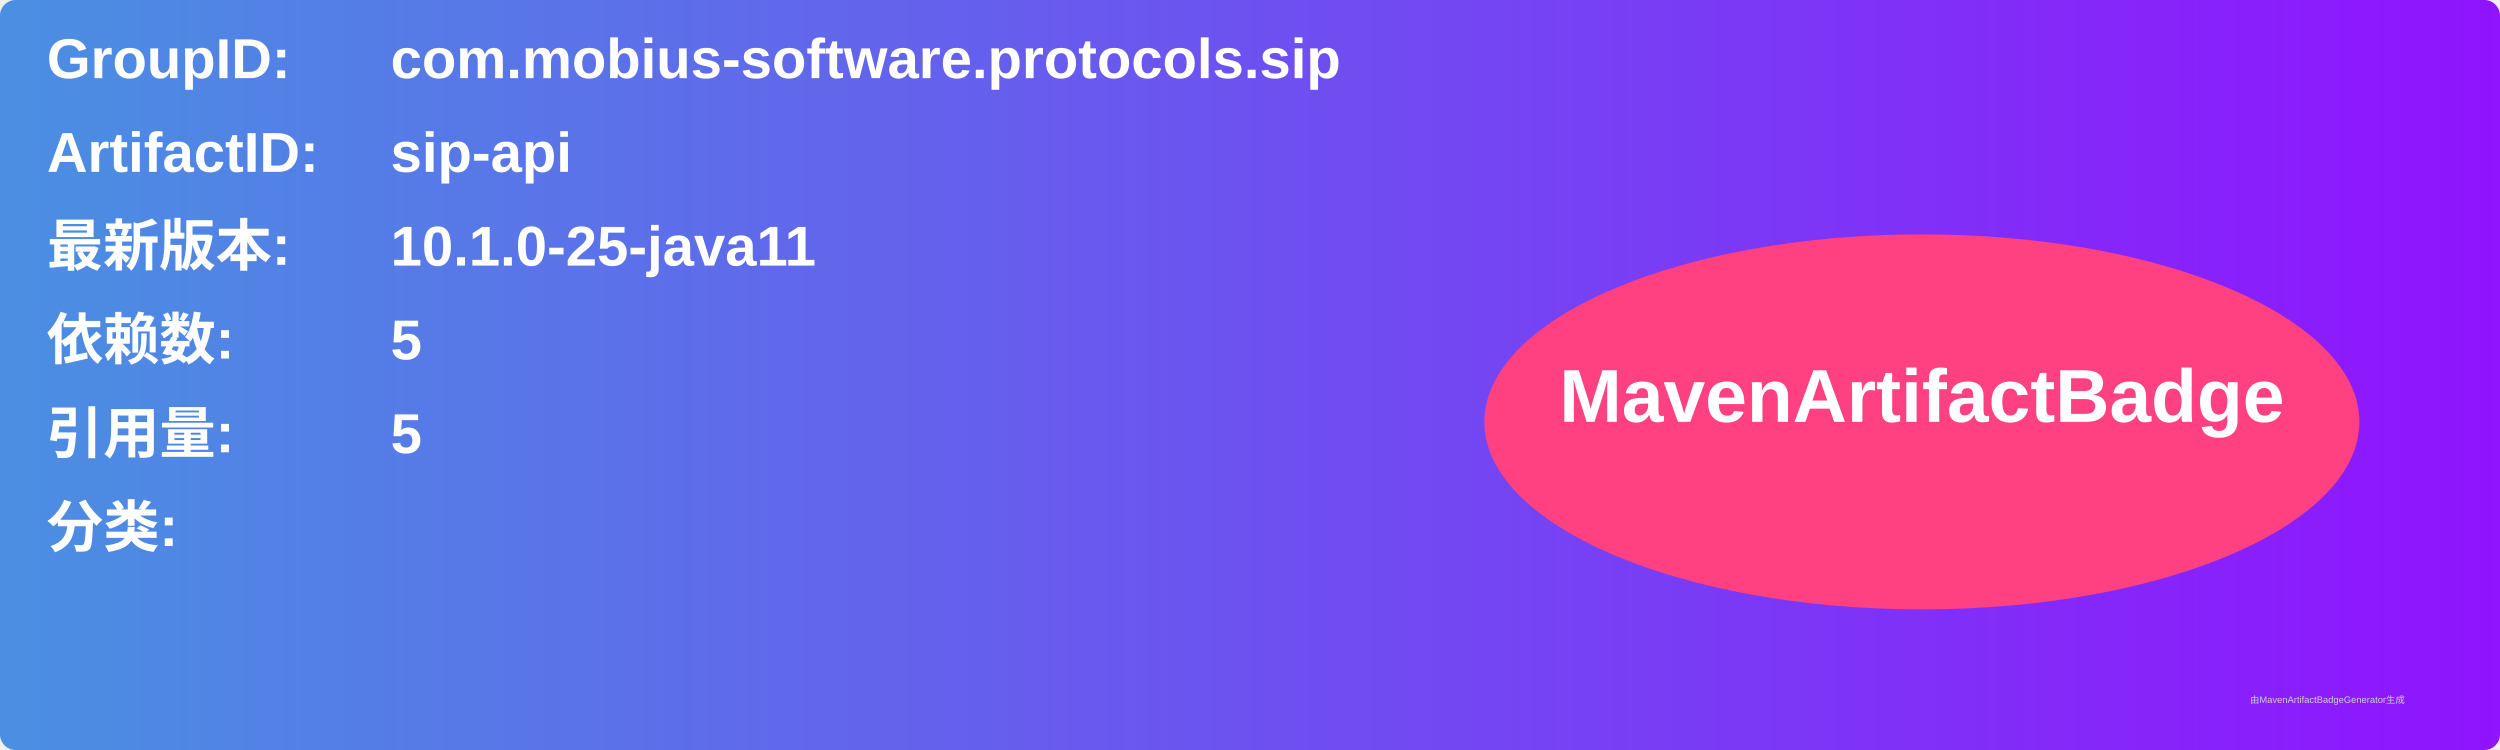
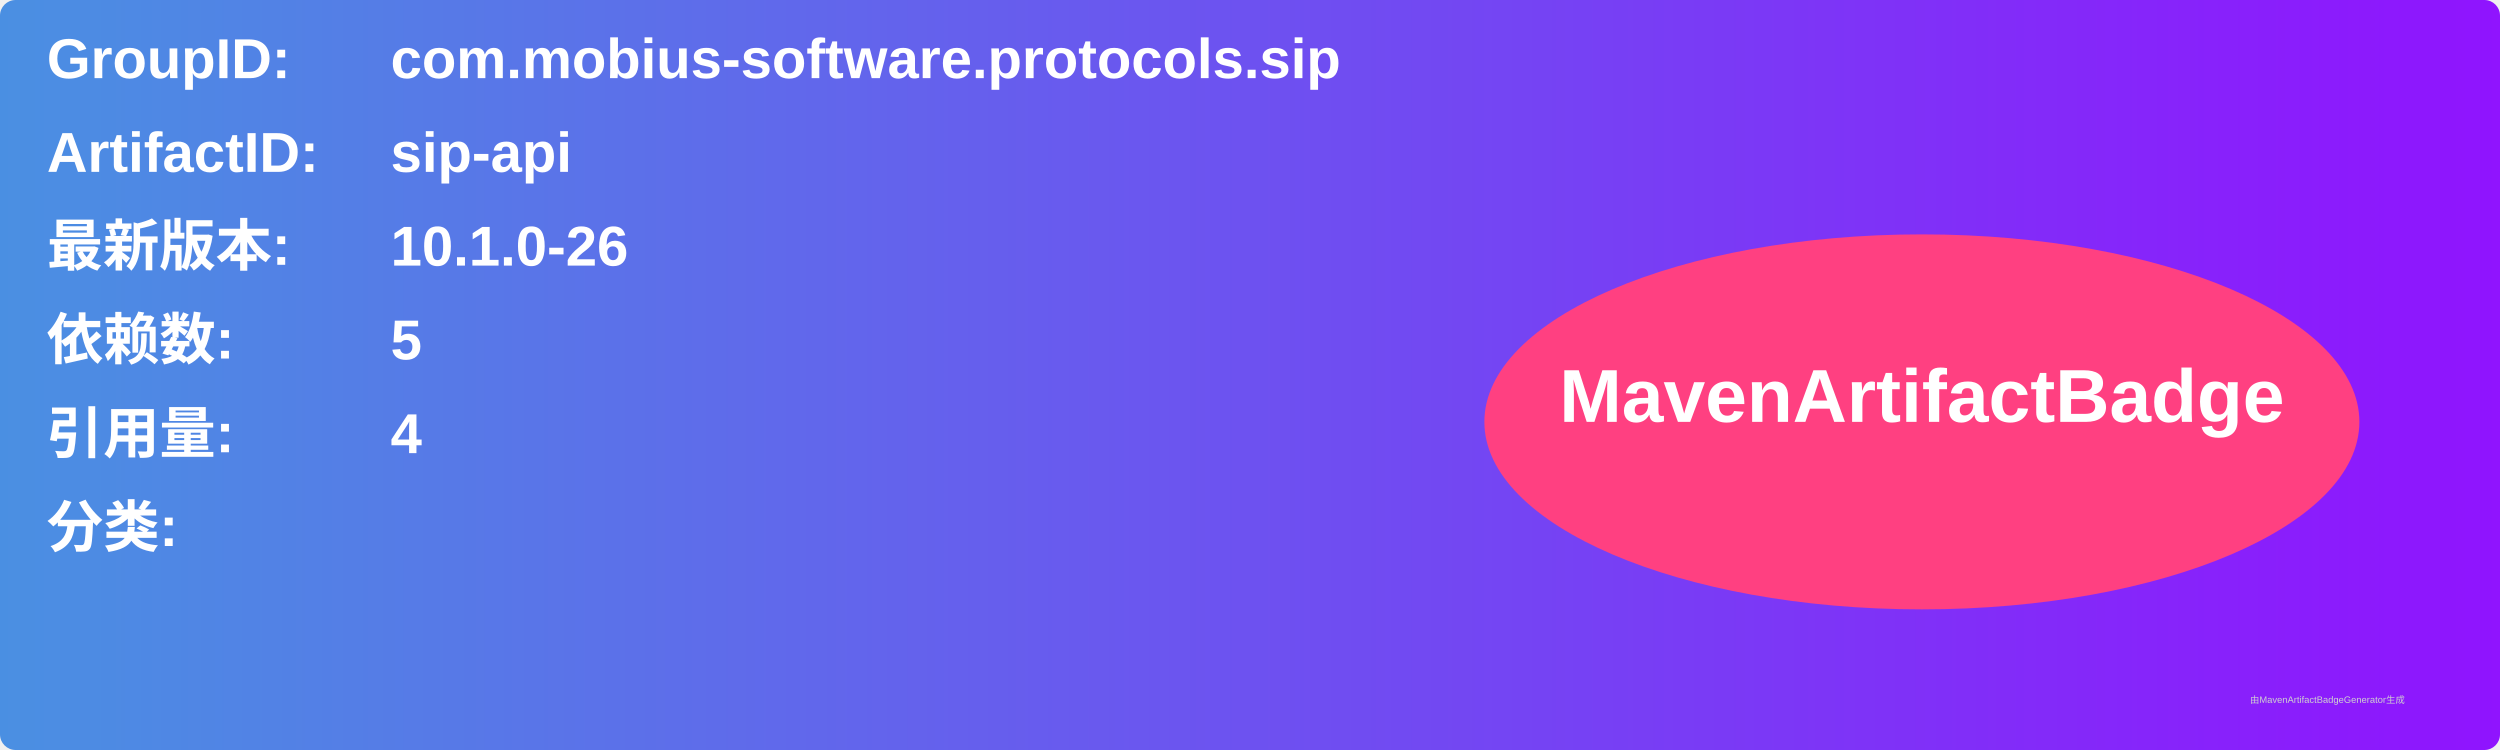
<svg xmlns="http://www.w3.org/2000/svg" width="800" height="240" viewBox="0 0 800 240">
  <linearGradient id="grad" x1="0%" y1="0%" x2="100%" y2="0%">
    <stop offset="0%" stop-color="#4a90e2" />
    <stop offset="100%" stop-color="#9013fe" />
  </linearGradient>
  <rect width="100%" height="100%" rx="5" ry="5" fill="url(#grad)" />
  <g transform="translate(15, 15)">
    <text x="0" y="10" font-family="Arial" font-size="18" fill="white" font-weight="bold" width="260">GroupID:</text>
    <text x="110" y="10" font-family="Arial" font-size="18" fill="white" font-weight="bold" width="460">com.mobius-software.protocols.sip</text>
    <text x="0" y="40" font-family="Arial" font-size="18" fill="white" font-weight="bold" width="260">ArtifactID:</text>
    <text x="110" y="40" font-family="Arial" font-size="18" fill="white" font-weight="bold" width="460">sip-api</text>
    <text x="0" y="70" font-family="Arial" font-size="18" fill="white" font-weight="bold">最新版本:</text>
    <text x="110" y="70" font-family="Arial" font-size="18" fill="white" font-weight="bold">
-       <tspan font-weight="bold">10.1.0-25-java11</tspan>
+       <tspan font-weight="bold">10.1.0-26</tspan>
    </text>
    <text x="0" y="100" font-family="Arial" font-size="18" fill="white" font-weight="bold">依赖数: </text>
    <text x="110" y="100" font-family="Arial" font-size="18" fill="white">
      <tspan font-weight="bold">5</tspan>
    </text>
    <text x="0" y="130" font-family="Arial" font-size="18" fill="white" font-weight="bold">引用量: </text>
    <text x="110" y="130" font-family="Arial" font-size="18" fill="white">
-       <tspan font-weight="bold">5</tspan>
+       <tspan font-weight="bold">4</tspan>
    </text>
    <text x="0" y="160" font-family="Arial" font-size="18" fill="white" font-weight="bold">分类:</text>
    <text x="10" y="190" font-family="Arial" font-size="10" fill="white">
      <tspan font-weight="bold" />
    </text>
    <ellipse cx="600" cy="120" rx="140" ry="60" fill="#ff4081" />
    <text x="600" y="120" text-anchor="middle" font-family="Arial" font-size="24" fill="white" font-weight="bold">MavenArtifactBadge</text>
  </g>
  <text x="720" y="225" font-family="Arial" font-size="3" fill="#d0d0d0">由MavenArtifactBadgeGenerator生成</text>
</svg>
